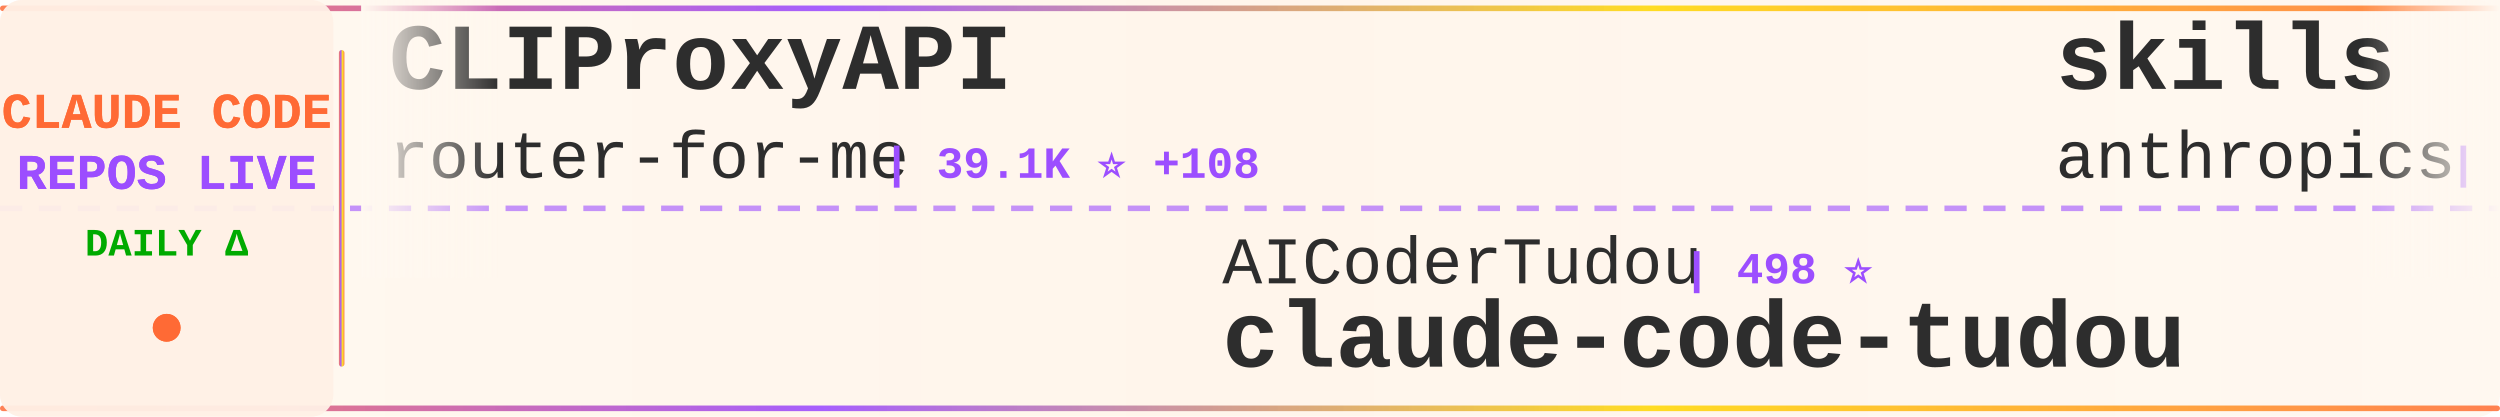
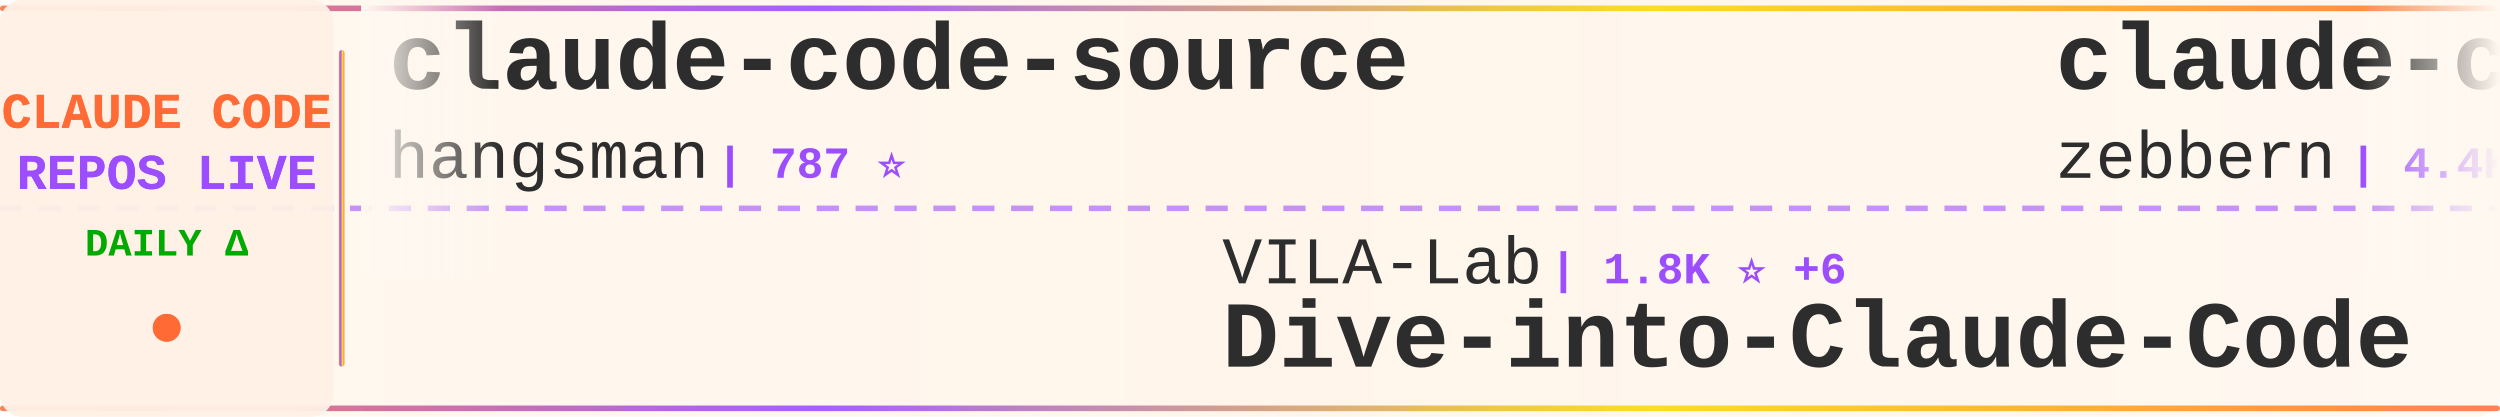
<svg xmlns="http://www.w3.org/2000/svg" width="900" height="150">
  <defs>
    <linearGradient id="tickerBg" x1="0%" y1="0%" x2="100%" y2="0%">
      <stop offset="0%" style="stop-color:#fff8f0;stop-opacity:0.98" />
      <stop offset="50%" style="stop-color:#fff5eb;stop-opacity:1" />
      <stop offset="100%" style="stop-color:#fff8f0;stop-opacity:0.98" />
    </linearGradient>
    <linearGradient id="borderGrad" x1="0%" y1="0%" x2="100%" y2="0%">
      <stop offset="0%" style="stop-color:#FF6B35;stop-opacity:0.85">
        <animate attributeName="stop-opacity" values="0.85;1;0.85" dur="2s" repeatCount="indefinite" />
      </stop>
      <stop offset="33%" style="stop-color:#9C4EFF;stop-opacity:0.9">
        <animate attributeName="stop-opacity" values="0.9;1;0.9" dur="2.2s" repeatCount="indefinite" />
      </stop>
      <stop offset="66%" style="stop-color:#FFD700;stop-opacity:0.85">
        <animate attributeName="stop-opacity" values="0.85;1;0.85" dur="1.8s" repeatCount="indefinite" />
      </stop>
      <stop offset="100%" style="stop-color:#FF6B35;stop-opacity:0.85">
        <animate attributeName="stop-opacity" values="0.85;1;0.85" dur="2s" repeatCount="indefinite" />
      </stop>
    </linearGradient>
    <filter id="textGlow">
      <feGaussianBlur stdDeviation="0.15" result="coloredBlur" />
      <feMerge>
        <feMergeNode in="coloredBlur" />
        <feMergeNode in="SourceGraphic" />
      </feMerge>
    </filter>
    <filter id="metricGlow">
      <feGaussianBlur stdDeviation="0.2" result="coloredBlur" />
      <feMerge>
        <feMergeNode in="coloredBlur" />
        <feMergeNode in="SourceGraphic" />
      </feMerge>
    </filter>
    <linearGradient id="leftFade" x1="0%" y1="0%" x2="100%" y2="0%">
      <stop offset="0%" style="stop-color:#fff8f0;stop-opacity:1" />
      <stop offset="100%" style="stop-color:#fff8f0;stop-opacity:0" />
    </linearGradient>
    <linearGradient id="rightFade" x1="0%" y1="0%" x2="100%" y2="0%">
      <stop offset="0%" style="stop-color:#fff8f0;stop-opacity:0" />
      <stop offset="100%" style="stop-color:#fff8f0;stop-opacity:1" />
    </linearGradient>
  </defs>
  <rect width="900" height="150" fill="url(#tickerBg)" rx="8" />
  <rect x="0" y="2" width="900" height="2" fill="url(#borderGrad)" rx="1" />
  <rect x="0" y="146" width="900" height="2" fill="url(#borderGrad)" rx="1" />
  <line x1="0" y1="75" x2="900" y2="75" stroke="#9C4EFF" stroke-width="2" stroke-dasharray="8 6" opacity="0.6" />
  <rect x="0" y="0" width="120" height="150" fill="#fff0e6" opacity="0.95" rx="8" />
  <text x="60" y="46" font-family="'Courier New', monospace" font-size="18" font-weight="bold" fill="#FF6B35" text-anchor="middle" filter="url(#textGlow)">
    CLAUDE CODE
  </text>
  <text x="60" y="68" font-family="'Courier New', monospace" font-size="18" font-weight="bold" fill="#9C4EFF" text-anchor="middle" filter="url(#textGlow)">
    REPOS LIVE
  </text>
  <text x="60" y="92" font-family="'Courier New', monospace" font-size="14" font-weight="bold" fill="#00aa00" text-anchor="middle">
    DAILY Δ
  </text>
  <circle cx="60" cy="118" r="5" fill="#FF6B35" filter="url(#metricGlow)">
    <animate attributeName="r" values="4;6;4" dur="1.5s" repeatCount="indefinite" />
    <animate attributeName="opacity" values="0.6;1;0.6" dur="1.5s" repeatCount="indefinite" />
  </circle>
  <rect x="122" y="18" width="2" height="114" fill="url(#borderGrad)" rx="1" />
  <clipPath id="tickerClip">
    <rect x="130" y="0" width="770" height="150" />
  </clipPath>
  <g clip-path="url(#tickerClip)">
    <g id="tickerItems">
      <animateTransform attributeName="transform" attributeType="XML" type="translate" from="0 0" to="-3000 0" dur="54s" repeatCount="indefinite" />
      <g transform="translate(0, 0)">
-         <text x="140" y="32" font-family="'Courier New', monospace" font-size="34" font-weight="bold" fill="#2d2d2d">CLIProxyAPI</text>
-         <text x="140" y="64" font-family="'Courier New', monospace" font-size="24" font-weight="normal" fill="#2d2d2d" opacity="1.0">router-for-me</text>
-         <text x="318" y="64" font-family="'Courier New', monospace" font-size="16" font-weight="bold" fill="#9C4EFF"> | 39.1K ⭐ +108</text>
+         <text x="140" y="32" font-family="'Courier New', monospace" font-size="34" font-weight="bold" fill="#2d2d2d">claude-code-source</text>
+         <text x="140" y="64" font-family="'Courier New', monospace" font-size="24" font-weight="normal" fill="#2d2d2d" opacity="1.0">hangsman</text>
+         <text x="258" y="64" font-family="'Courier New', monospace" font-size="16" font-weight="bold" fill="#9C4EFF"> | 787 ⭐</text>
      </g>
      <g transform="translate(300, 0)">
-         <text x="140" y="102" font-family="'Courier New', monospace" font-size="24" font-weight="normal" fill="#2d2d2d" opacity="1.0">AICoderTudou</text>
-         <text x="306" y="102" font-family="'Courier New', monospace" font-size="16" font-weight="bold" fill="#9C4EFF"> | 498 ⭐</text>
-         <text x="140" y="132" font-family="'Courier New', monospace" font-size="34" font-weight="bold" fill="#2d2d2d">claude-code-tudou</text>
+         <text x="140" y="102" font-family="'Courier New', monospace" font-size="24" font-weight="normal" fill="#2d2d2d" opacity="1.0">VILA-Lab</text>
+         <text x="258" y="102" font-family="'Courier New', monospace" font-size="16" font-weight="bold" fill="#9C4EFF"> | 1.8K ⭐ +6</text>
+         <text x="140" y="132" font-family="'Courier New', monospace" font-size="34" font-weight="bold" fill="#2d2d2d">Dive-into-Claude-Code</text>
      </g>
      <g transform="translate(600, 0)">
-         <text x="140" y="32" font-family="'Courier New', monospace" font-size="34" font-weight="bold" fill="#2d2d2d">skills</text>
-         <text x="140" y="64" font-family="'Courier New', monospace" font-size="24" font-weight="normal" fill="#2d2d2d" opacity="1.0">anthropics</text>
-         <text x="282" y="64" font-family="'Courier New', monospace" font-size="16" font-weight="bold" fill="#9C4EFF"> | 157.9K ⭐ +337</text>
+         <text x="140" y="32" font-family="'Courier New', monospace" font-size="34" font-weight="bold" fill="#2d2d2d">claude-code-guide</text>
+         <text x="140" y="64" font-family="'Courier New', monospace" font-size="24" font-weight="normal" fill="#2d2d2d" opacity="1.0">zebbern</text>
+         <text x="246" y="64" font-family="'Courier New', monospace" font-size="16" font-weight="bold" fill="#9C4EFF"> | 4.4K ⭐ +2</text>
      </g>
      <g transform="translate(900, 0)">
-         <text x="140" y="102" font-family="'Courier New', monospace" font-size="24" font-weight="normal" fill="#2d2d2d" opacity="1.0">hangsman</text>
-         <text x="258" y="102" font-family="'Courier New', monospace" font-size="16" font-weight="bold" fill="#9C4EFF"> | 787 ⭐</text>
-         <text x="140" y="132" font-family="'Courier New', monospace" font-size="34" font-weight="bold" fill="#2d2d2d">claude-code-source</text>
+         <text x="140" y="102" font-family="'Courier New', monospace" font-size="24" font-weight="normal" fill="#2d2d2d" opacity="1.0">RichardAtCT</text>
+         <text x="294" y="102" font-family="'Courier New', monospace" font-size="16" font-weight="bold" fill="#9C4EFF"> | 2.7K ⭐ +2</text>
+         <text x="140" y="132" font-family="'Courier New', monospace" font-size="34" font-weight="bold" fill="#2d2d2d">claude-code-telegram</text>
      </g>
      <g transform="translate(1200, 0)">
-         <text x="140" y="32" font-family="'Courier New', monospace" font-size="34" font-weight="bold" fill="#2d2d2d">ClaudeCode</text>
-         <text x="140" y="64" font-family="'Courier New', monospace" font-size="24" font-weight="normal" fill="#2d2d2d" opacity="1.0">guanshan</text>
-         <text x="258" y="64" font-family="'Courier New', monospace" font-size="16" font-weight="bold" fill="#9C4EFF"> | 61 ⭐</text>
+         <text x="140" y="32" font-family="'Courier New', monospace" font-size="34" font-weight="bold" fill="#2d2d2d">awesome-claude-code</text>
+         <text x="140" y="64" font-family="'Courier New', monospace" font-size="24" font-weight="normal" fill="#2d2d2d" opacity="1.0">jqueryscript</text>
+         <text x="306" y="64" font-family="'Courier New', monospace" font-size="16" font-weight="bold" fill="#9C4EFF"> | 456 ⭐ +2</text>
      </g>
      <g transform="translate(1500, 0)">
-         <text x="140" y="102" font-family="'Courier New', monospace" font-size="24" font-weight="normal" fill="#2d2d2d" opacity="1.0">AprilNEA</text>
-         <text x="258" y="102" font-family="'Courier New', monospace" font-size="16" font-weight="bold" fill="#9C4EFF"> | 387 ⭐</text>
-         <text x="140" y="132" font-family="'Courier New', monospace" font-size="34" font-weight="bold" fill="#2d2d2d">claude-code-source</text>
+         <text x="140" y="102" font-family="'Courier New', monospace" font-size="24" font-weight="normal" fill="#2d2d2d" opacity="1.0">KPR111</text>
+         <text x="234" y="102" font-family="'Courier New', monospace" font-size="16" font-weight="bold" fill="#9C4EFF"> | 18 ⭐</text>
+         <text x="140" y="132" font-family="'Courier New', monospace" font-size="34" font-weight="bold" fill="#2d2d2d">Claude-Code</text>
      </g>
      <g transform="translate(1800, 0)">
-         <text x="140" y="32" font-family="'Courier New', monospace" font-size="34" font-weight="bold" fill="#2d2d2d">free-claude-code</text>
-         <text x="140" y="64" font-family="'Courier New', monospace" font-size="24" font-weight="normal" fill="#2d2d2d" opacity="1.0">Alishahryar1</text>
-         <text x="306" y="64" font-family="'Courier New', monospace" font-size="16" font-weight="bold" fill="#9C4EFF"> | 38.4K ⭐ +223</text>
+         <text x="140" y="32" font-family="'Courier New', monospace" font-size="34" font-weight="bold" fill="#2d2d2d">claude-code-proxy</text>
+         <text x="140" y="64" font-family="'Courier New', monospace" font-size="24" font-weight="normal" fill="#2d2d2d" opacity="1.0">fuergaosi233</text>
+         <text x="306" y="64" font-family="'Courier New', monospace" font-size="16" font-weight="bold" fill="#9C4EFF"> | 2.7K ⭐ +4</text>
      </g>
      <g transform="translate(2100, 0)">
-         <text x="140" y="102" font-family="'Courier New', monospace" font-size="24" font-weight="normal" fill="#2d2d2d" opacity="1.0">diet103</text>
-         <text x="246" y="102" font-family="'Courier New', monospace" font-size="16" font-weight="bold" fill="#9C4EFF"> | 9.7K ⭐ +3</text>
-         <text x="140" y="132" font-family="'Courier New', monospace" font-size="34" font-weight="bold" fill="#2d2d2d">claude-code-infrastructu...</text>
+         <text x="140" y="102" font-family="'Courier New', monospace" font-size="24" font-weight="normal" fill="#2d2d2d" opacity="1.0">Windy3f3f3f3f</text>
+         <text x="318" y="102" font-family="'Courier New', monospace" font-size="16" font-weight="bold" fill="#9C4EFF"> | 2.1K ⭐ +24</text>
+         <text x="140" y="132" font-family="'Courier New', monospace" font-size="34" font-weight="bold" fill="#2d2d2d">claude-code-from-scratch</text>
      </g>
      <g transform="translate(2400, 0)">
-         <text x="140" y="32" font-family="'Courier New', monospace" font-size="34" font-weight="bold" fill="#2d2d2d">claude-coder</text>
-         <text x="140" y="64" font-family="'Courier New', monospace" font-size="24" font-weight="normal" fill="#2d2d2d" opacity="1.0">kodu-ai</text>
-         <text x="246" y="64" font-family="'Courier New', monospace" font-size="16" font-weight="bold" fill="#9C4EFF"> | 5.3K ⭐</text>
+         <text x="140" y="32" font-family="'Courier New', monospace" font-size="34" font-weight="bold" fill="#2d2d2d">claude-code-reverse</text>
+         <text x="140" y="64" font-family="'Courier New', monospace" font-size="24" font-weight="normal" fill="#2d2d2d" opacity="1.0">Yuyz0112</text>
+         <text x="258" y="64" font-family="'Courier New', monospace" font-size="16" font-weight="bold" fill="#9C4EFF"> | 2.4K ⭐ +1</text>
      </g>
      <g transform="translate(2700, 0)">
-         <text x="140" y="102" font-family="'Courier New', monospace" font-size="24" font-weight="normal" fill="#2d2d2d" opacity="1.0">carlvellotti</text>
-         <text x="306" y="102" font-family="'Courier New', monospace" font-size="16" font-weight="bold" fill="#9C4EFF"> | 2.1K ⭐ +8</text>
-         <text x="140" y="132" font-family="'Courier New', monospace" font-size="34" font-weight="bold" fill="#2d2d2d">claude-code-pm-course</text>
+         <text x="140" y="102" font-family="'Courier New', monospace" font-size="24" font-weight="normal" fill="#2d2d2d" opacity="1.0">edmund-io</text>
+         <text x="270" y="102" font-family="'Courier New', monospace" font-size="16" font-weight="bold" fill="#9C4EFF"> | 1.5K ⭐ +2</text>
+         <text x="140" y="132" font-family="'Courier New', monospace" font-size="34" font-weight="bold" fill="#2d2d2d">edmunds-claude-code</text>
      </g>
      <g transform="translate(3000, 0)">
-         <text x="140" y="32" font-family="'Courier New', monospace" font-size="34" font-weight="bold" fill="#2d2d2d">CLIProxyAPI</text>
-         <text x="140" y="64" font-family="'Courier New', monospace" font-size="24" font-weight="normal" fill="#2d2d2d" opacity="1.0">router-for-me</text>
-         <text x="318" y="64" font-family="'Courier New', monospace" font-size="16" font-weight="bold" fill="#9C4EFF"> | 39.1K ⭐ +108</text>
+         <text x="140" y="32" font-family="'Courier New', monospace" font-size="34" font-weight="bold" fill="#2d2d2d">claude-code-source</text>
+         <text x="140" y="64" font-family="'Courier New', monospace" font-size="24" font-weight="normal" fill="#2d2d2d" opacity="1.0">hangsman</text>
+         <text x="258" y="64" font-family="'Courier New', monospace" font-size="16" font-weight="bold" fill="#9C4EFF"> | 787 ⭐</text>
      </g>
      <g transform="translate(3300, 0)">
-         <text x="140" y="102" font-family="'Courier New', monospace" font-size="24" font-weight="normal" fill="#2d2d2d" opacity="1.0">AICoderTudou</text>
-         <text x="306" y="102" font-family="'Courier New', monospace" font-size="16" font-weight="bold" fill="#9C4EFF"> | 498 ⭐</text>
-         <text x="140" y="132" font-family="'Courier New', monospace" font-size="34" font-weight="bold" fill="#2d2d2d">claude-code-tudou</text>
+         <text x="140" y="102" font-family="'Courier New', monospace" font-size="24" font-weight="normal" fill="#2d2d2d" opacity="1.0">VILA-Lab</text>
+         <text x="258" y="102" font-family="'Courier New', monospace" font-size="16" font-weight="bold" fill="#9C4EFF"> | 1.8K ⭐ +6</text>
+         <text x="140" y="132" font-family="'Courier New', monospace" font-size="34" font-weight="bold" fill="#2d2d2d">Dive-into-Claude-Code</text>
      </g>
      <g transform="translate(3600, 0)">
-         <text x="140" y="32" font-family="'Courier New', monospace" font-size="34" font-weight="bold" fill="#2d2d2d">skills</text>
-         <text x="140" y="64" font-family="'Courier New', monospace" font-size="24" font-weight="normal" fill="#2d2d2d" opacity="1.0">anthropics</text>
-         <text x="282" y="64" font-family="'Courier New', monospace" font-size="16" font-weight="bold" fill="#9C4EFF"> | 157.9K ⭐ +337</text>
+         <text x="140" y="32" font-family="'Courier New', monospace" font-size="34" font-weight="bold" fill="#2d2d2d">claude-code-guide</text>
+         <text x="140" y="64" font-family="'Courier New', monospace" font-size="24" font-weight="normal" fill="#2d2d2d" opacity="1.0">zebbern</text>
+         <text x="246" y="64" font-family="'Courier New', monospace" font-size="16" font-weight="bold" fill="#9C4EFF"> | 4.4K ⭐ +2</text>
      </g>
      <g transform="translate(3900, 0)">
-         <text x="140" y="102" font-family="'Courier New', monospace" font-size="24" font-weight="normal" fill="#2d2d2d" opacity="1.0">hangsman</text>
-         <text x="258" y="102" font-family="'Courier New', monospace" font-size="16" font-weight="bold" fill="#9C4EFF"> | 787 ⭐</text>
-         <text x="140" y="132" font-family="'Courier New', monospace" font-size="34" font-weight="bold" fill="#2d2d2d">claude-code-source</text>
+         <text x="140" y="102" font-family="'Courier New', monospace" font-size="24" font-weight="normal" fill="#2d2d2d" opacity="1.0">RichardAtCT</text>
+         <text x="294" y="102" font-family="'Courier New', monospace" font-size="16" font-weight="bold" fill="#9C4EFF"> | 2.7K ⭐ +2</text>
+         <text x="140" y="132" font-family="'Courier New', monospace" font-size="34" font-weight="bold" fill="#2d2d2d">claude-code-telegram</text>
      </g>
    </g>
  </g>
  <rect x="130" y="0" width="50" height="100" fill="url(#leftFade)" />
  <rect x="850" y="0" width="50" height="100" fill="url(#rightFade)" />
</svg>
